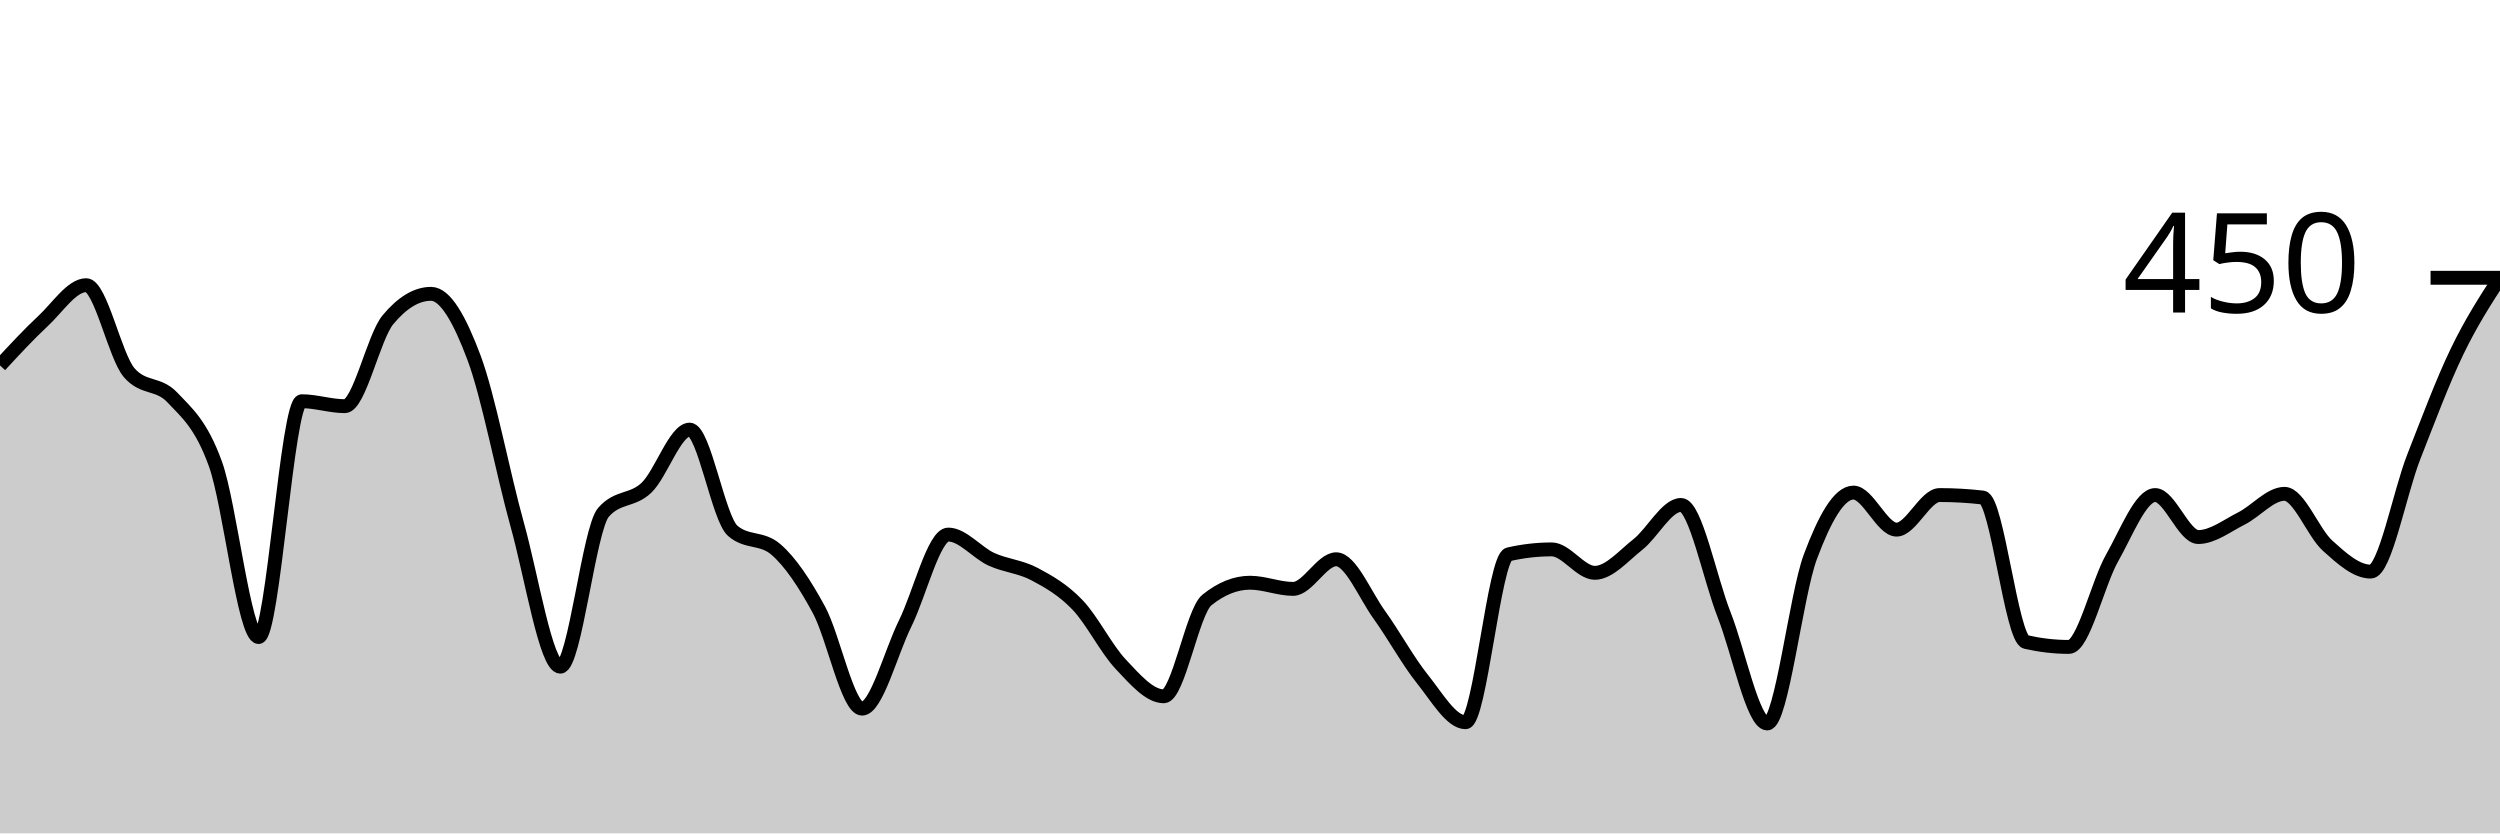
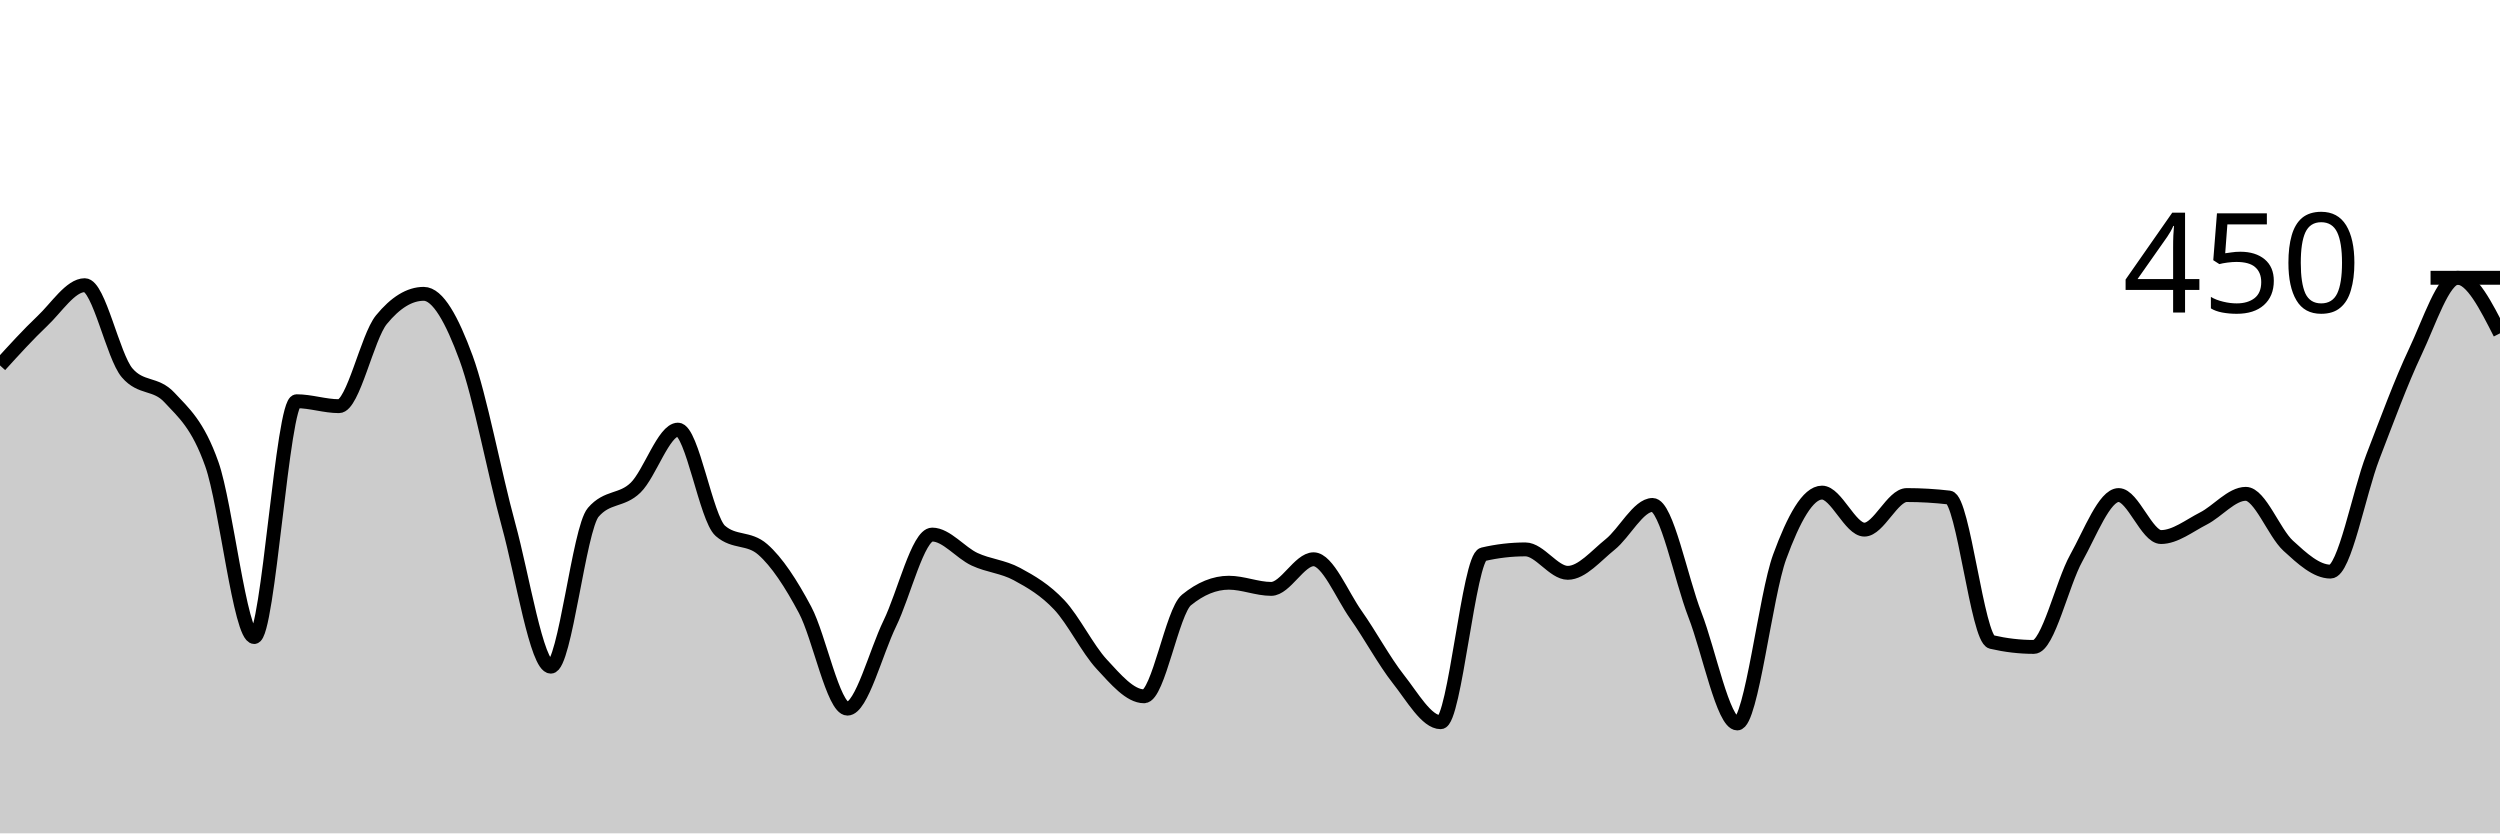
<svg xmlns="http://www.w3.org/2000/svg" viewBox="0 0 180 60">
  <g transform="translate(0,20)">
-     <path class="area" fill="rgba(0, 0, 0, 0.2)" d="M0,6.311C1.034,5.193,2.069,4.074,3.103,3.111C4.138,2.148,5.172,0.533,6.207,0.533C7.241,0.533,8.276,5.659,9.31,6.844C10.345,8.03,11.379,7.526,12.414,8.622C13.448,9.719,14.483,10.548,15.517,13.422C16.552,16.296,17.586,25.867,18.621,25.867C19.655,25.867,20.69,8.889,21.724,8.889C22.759,8.889,23.793,9.244,24.828,9.244C25.862,9.244,26.897,4.267,27.931,3.022C28.966,1.778,30,1.156,31.034,1.156C32.069,1.156,33.103,3.007,34.138,5.778C35.172,8.548,36.207,14.074,37.241,17.778C38.276,21.481,39.31,28,40.345,28C41.379,28,42.414,18.074,43.448,16.889C44.483,15.704,45.517,16.104,46.552,15.111C47.586,14.119,48.621,10.933,49.655,10.933C50.69,10.933,51.724,17.333,52.759,18.222C53.793,19.111,54.828,18.667,55.862,19.556C56.897,20.444,57.931,22,58.966,23.911C60,25.822,61.034,31.022,62.069,31.022C63.103,31.022,64.138,26.978,65.172,24.889C66.207,22.8,67.241,18.489,68.276,18.489C69.31,18.489,70.345,19.793,71.379,20.267C72.414,20.741,73.448,20.785,74.483,21.333C75.517,21.881,76.552,22.474,77.586,23.556C78.621,24.637,79.655,26.726,80.69,27.822C81.724,28.919,82.759,30.133,83.793,30.133C84.828,30.133,85.862,24.03,86.897,23.2C87.931,22.37,88.966,21.956,90,21.956C91.034,21.956,92.069,22.4,93.103,22.4C94.138,22.4,95.172,20.267,96.207,20.267C97.241,20.267,98.276,22.83,99.31,24.267C100.345,25.704,101.379,27.6,102.414,28.889C103.448,30.178,104.483,32,105.517,32C106.552,32,107.586,20.148,108.621,19.911C109.655,19.674,110.69,19.556,111.724,19.556C112.759,19.556,113.793,21.244,114.828,21.244C115.862,21.244,116.897,20.015,117.931,19.2C118.966,18.385,120,16.356,121.034,16.356C122.069,16.356,123.103,21.644,124.138,24.267C125.172,26.889,126.207,32.089,127.241,32.089C128.276,32.089,129.31,22.859,130.345,20.089C131.379,17.319,132.414,15.467,133.448,15.467C134.483,15.467,135.517,18.133,136.552,18.133C137.586,18.133,138.621,15.644,139.655,15.644C140.69,15.644,141.724,15.704,142.759,15.822C143.793,15.941,144.828,25.985,145.862,26.222C146.897,26.459,147.931,26.578,148.966,26.578C150,26.578,151.034,22,152.069,20.178C153.103,18.356,154.138,15.644,155.172,15.644C156.207,15.644,157.241,18.667,158.276,18.667C159.31,18.667,160.345,17.852,161.379,17.333C162.414,16.815,163.448,15.556,164.483,15.556C165.517,15.556,166.552,18.356,167.586,19.289C168.621,20.222,169.655,21.156,170.69,21.156C171.724,21.156,172.759,15.526,173.793,12.889C174.828,10.252,175.862,7.481,176.897,5.333C177.931,3.185,178.966,1.593,180,0L180,40C178.966,40,177.931,40,176.897,40C175.862,40,174.828,40,173.793,40C172.759,40,171.724,40,170.69,40C169.655,40,168.621,40,167.586,40C166.552,40,165.517,40,164.483,40C163.448,40,162.414,40,161.379,40C160.345,40,159.31,40,158.276,40C157.241,40,156.207,40,155.172,40C154.138,40,153.103,40,152.069,40C151.034,40,150,40,148.966,40C147.931,40,146.897,40,145.862,40C144.828,40,143.793,40,142.759,40C141.724,40,140.69,40,139.655,40C138.621,40,137.586,40,136.552,40C135.517,40,134.483,40,133.448,40C132.414,40,131.379,40,130.345,40C129.31,40,128.276,40,127.241,40C126.207,40,125.172,40,124.138,40C123.103,40,122.069,40,121.034,40C120,40,118.966,40,117.931,40C116.897,40,115.862,40,114.828,40C113.793,40,112.759,40,111.724,40C110.69,40,109.655,40,108.621,40C107.586,40,106.552,40,105.517,40C104.483,40,103.448,40,102.414,40C101.379,40,100.345,40,99.31,40C98.276,40,97.241,40,96.207,40C95.172,40,94.138,40,93.103,40C92.069,40,91.034,40,90,40C88.966,40,87.931,40,86.897,40C85.862,40,84.828,40,83.793,40C82.759,40,81.724,40,80.69,40C79.655,40,78.621,40,77.586,40C76.552,40,75.517,40,74.483,40C73.448,40,72.414,40,71.379,40C70.345,40,69.31,40,68.276,40C67.241,40,66.207,40,65.172,40C64.138,40,63.103,40,62.069,40C61.034,40,60,40,58.966,40C57.931,40,56.897,40,55.862,40C54.828,40,53.793,40,52.759,40C51.724,40,50.69,40,49.655,40C48.621,40,47.586,40,46.552,40C45.517,40,44.483,40,43.448,40C42.414,40,41.379,40,40.345,40C39.31,40,38.276,40,37.241,40C36.207,40,35.172,40,34.138,40C33.103,40,32.069,40,31.034,40C30,40,28.966,40,27.931,40C26.897,40,25.862,40,24.828,40C23.793,40,22.759,40,21.724,40C20.69,40,19.655,40,18.621,40C17.586,40,16.552,40,15.517,40C14.483,40,13.448,40,12.414,40C11.379,40,10.345,40,9.31,40C8.276,40,7.241,40,6.207,40C5.172,40,4.138,40,3.103,40C2.069,40,1.034,40,0,40Z" />
-     <path class="line" stroke="black" fill="none" d="M0,6.311C1.034,5.193,2.069,4.074,3.103,3.111C4.138,2.148,5.172,0.533,6.207,0.533C7.241,0.533,8.276,5.659,9.31,6.844C10.345,8.03,11.379,7.526,12.414,8.622C13.448,9.719,14.483,10.548,15.517,13.422C16.552,16.296,17.586,25.867,18.621,25.867C19.655,25.867,20.69,8.889,21.724,8.889C22.759,8.889,23.793,9.244,24.828,9.244C25.862,9.244,26.897,4.267,27.931,3.022C28.966,1.778,30,1.156,31.034,1.156C32.069,1.156,33.103,3.007,34.138,5.778C35.172,8.548,36.207,14.074,37.241,17.778C38.276,21.481,39.31,28,40.345,28C41.379,28,42.414,18.074,43.448,16.889C44.483,15.704,45.517,16.104,46.552,15.111C47.586,14.119,48.621,10.933,49.655,10.933C50.69,10.933,51.724,17.333,52.759,18.222C53.793,19.111,54.828,18.667,55.862,19.556C56.897,20.444,57.931,22,58.966,23.911C60,25.822,61.034,31.022,62.069,31.022C63.103,31.022,64.138,26.978,65.172,24.889C66.207,22.8,67.241,18.489,68.276,18.489C69.31,18.489,70.345,19.793,71.379,20.267C72.414,20.741,73.448,20.785,74.483,21.333C75.517,21.881,76.552,22.474,77.586,23.556C78.621,24.637,79.655,26.726,80.69,27.822C81.724,28.919,82.759,30.133,83.793,30.133C84.828,30.133,85.862,24.03,86.897,23.2C87.931,22.37,88.966,21.956,90,21.956C91.034,21.956,92.069,22.4,93.103,22.4C94.138,22.4,95.172,20.267,96.207,20.267C97.241,20.267,98.276,22.83,99.31,24.267C100.345,25.704,101.379,27.6,102.414,28.889C103.448,30.178,104.483,32,105.517,32C106.552,32,107.586,20.148,108.621,19.911C109.655,19.674,110.69,19.556,111.724,19.556C112.759,19.556,113.793,21.244,114.828,21.244C115.862,21.244,116.897,20.015,117.931,19.2C118.966,18.385,120,16.356,121.034,16.356C122.069,16.356,123.103,21.644,124.138,24.267C125.172,26.889,126.207,32.089,127.241,32.089C128.276,32.089,129.31,22.859,130.345,20.089C131.379,17.319,132.414,15.467,133.448,15.467C134.483,15.467,135.517,18.133,136.552,18.133C137.586,18.133,138.621,15.644,139.655,15.644C140.69,15.644,141.724,15.704,142.759,15.822C143.793,15.941,144.828,25.985,145.862,26.222C146.897,26.459,147.931,26.578,148.966,26.578C150,26.578,151.034,22,152.069,20.178C153.103,18.356,154.138,15.644,155.172,15.644C156.207,15.644,157.241,18.667,158.276,18.667C159.31,18.667,160.345,17.852,161.379,17.333C162.414,16.815,163.448,15.556,164.483,15.556C165.517,15.556,166.552,18.356,167.586,19.289C168.621,20.222,169.655,21.156,170.69,21.156C171.724,21.156,172.759,15.526,173.793,12.889C174.828,10.252,175.862,7.481,176.897,5.333C177.931,3.185,178.966,1.593,180,0" />
+     <path class="area" fill="rgba(0, 0, 0, 0.2)" d="M0,6.311C1.017,5.193,2.034,4.074,3.051,3.111C4.068,2.148,5.085,0.533,6.102,0.533C7.119,0.533,8.136,5.659,9.153,6.844C10.169,8.03,11.186,7.526,12.203,8.622C13.22,9.719,14.237,10.548,15.254,13.422C16.271,16.296,17.288,25.867,18.305,25.867C19.322,25.867,20.339,8.889,21.356,8.889C22.373,8.889,23.39,9.244,24.407,9.244C25.424,9.244,26.441,4.267,27.458,3.022C28.475,1.778,29.492,1.156,30.508,1.156C31.525,1.156,32.542,3.007,33.559,5.778C34.576,8.548,35.593,14.074,36.61,17.778C37.627,21.481,38.644,28,39.661,28C40.678,28,41.695,18.074,42.712,16.889C43.729,15.704,44.746,16.104,45.763,15.111C46.78,14.119,47.797,10.933,48.814,10.933C49.831,10.933,50.847,17.333,51.864,18.222C52.881,19.111,53.898,18.667,54.915,19.556C55.932,20.444,56.949,22,57.966,23.911C58.983,25.822,60,31.022,61.017,31.022C62.034,31.022,63.051,26.978,64.068,24.889C65.085,22.8,66.102,18.489,67.119,18.489C68.136,18.489,69.153,19.793,70.169,20.267C71.186,20.741,72.203,20.785,73.22,21.333C74.237,21.881,75.254,22.474,76.271,23.556C77.288,24.637,78.305,26.726,79.322,27.822C80.339,28.919,81.356,30.133,82.373,30.133C83.39,30.133,84.407,24.03,85.424,23.2C86.441,22.37,87.458,21.956,88.475,21.956C89.492,21.956,90.508,22.4,91.525,22.4C92.542,22.4,93.559,20.267,94.576,20.267C95.593,20.267,96.61,22.83,97.627,24.267C98.644,25.704,99.661,27.6,100.678,28.889C101.695,30.178,102.712,32,103.729,32C104.746,32,105.763,20.148,106.78,19.911C107.797,19.674,108.814,19.556,109.831,19.556C110.847,19.556,111.864,21.244,112.881,21.244C113.898,21.244,114.915,20.015,115.932,19.2C116.949,18.385,117.966,16.356,118.983,16.356C120,16.356,121.017,21.644,122.034,24.267C123.051,26.889,124.068,32.089,125.085,32.089C126.102,32.089,127.119,22.859,128.136,20.089C129.153,17.319,130.169,15.467,131.186,15.467C132.203,15.467,133.22,18.133,134.237,18.133C135.254,18.133,136.271,15.644,137.288,15.644C138.305,15.644,139.322,15.704,140.339,15.822C141.356,15.941,142.373,25.985,143.39,26.222C144.407,26.459,145.424,26.578,146.441,26.578C147.458,26.578,148.475,22,149.492,20.178C150.508,18.356,151.525,15.644,152.542,15.644C153.559,15.644,154.576,18.667,155.593,18.667C156.61,18.667,157.627,17.852,158.644,17.333C159.661,16.815,160.678,15.556,161.695,15.556C162.712,15.556,163.729,18.356,164.746,19.289C165.763,20.222,166.78,21.156,167.797,21.156C168.814,21.156,169.831,15.526,170.847,12.889C171.864,10.252,172.881,7.481,173.898,5.333C174.915,3.185,175.932,0,176.949,0C177.966,0,178.983,2,180,4L180,40C178.983,40,177.966,40,176.949,40C175.932,40,174.915,40,173.898,40C172.881,40,171.864,40,170.847,40C169.831,40,168.814,40,167.797,40C166.78,40,165.763,40,164.746,40C163.729,40,162.712,40,161.695,40C160.678,40,159.661,40,158.644,40C157.627,40,156.61,40,155.593,40C154.576,40,153.559,40,152.542,40C151.525,40,150.508,40,149.492,40C148.475,40,147.458,40,146.441,40C145.424,40,144.407,40,143.39,40C142.373,40,141.356,40,140.339,40C139.322,40,138.305,40,137.288,40C136.271,40,135.254,40,134.237,40C133.22,40,132.203,40,131.186,40C130.169,40,129.153,40,128.136,40C127.119,40,126.102,40,125.085,40C124.068,40,123.051,40,122.034,40C121.017,40,120,40,118.983,40C117.966,40,116.949,40,115.932,40C114.915,40,113.898,40,112.881,40C111.864,40,110.847,40,109.831,40C108.814,40,107.797,40,106.78,40C105.763,40,104.746,40,103.729,40C102.712,40,101.695,40,100.678,40C99.661,40,98.644,40,97.627,40C96.61,40,95.593,40,94.576,40C93.559,40,92.542,40,91.525,40C90.508,40,89.492,40,88.475,40C87.458,40,86.441,40,85.424,40C84.407,40,83.39,40,82.373,40C81.356,40,80.339,40,79.322,40C78.305,40,77.288,40,76.271,40C75.254,40,74.237,40,73.22,40C72.203,40,71.186,40,70.169,40C69.153,40,68.136,40,67.119,40C66.102,40,65.085,40,64.068,40C63.051,40,62.034,40,61.017,40C60,40,58.983,40,57.966,40C56.949,40,55.932,40,54.915,40C53.898,40,52.881,40,51.864,40C50.847,40,49.831,40,48.814,40C47.797,40,46.78,40,45.763,40C44.746,40,43.729,40,42.712,40C41.695,40,40.678,40,39.661,40C38.644,40,37.627,40,36.61,40C35.593,40,34.576,40,33.559,40C32.542,40,31.525,40,30.508,40C29.492,40,28.475,40,27.458,40C26.441,40,25.424,40,24.407,40C23.39,40,22.373,40,21.356,40C20.339,40,19.322,40,18.305,40C17.288,40,16.271,40,15.254,40C14.237,40,13.22,40,12.203,40C11.186,40,10.169,40,9.153,40C8.136,40,7.119,40,6.102,40C5.085,40,4.068,40,3.051,40C2.034,40,1.017,40,0,40Z" />
+     <path class="line" stroke="black" fill="none" d="M0,6.311C1.017,5.193,2.034,4.074,3.051,3.111C4.068,2.148,5.085,0.533,6.102,0.533C7.119,0.533,8.136,5.659,9.153,6.844C10.169,8.03,11.186,7.526,12.203,8.622C13.22,9.719,14.237,10.548,15.254,13.422C16.271,16.296,17.288,25.867,18.305,25.867C19.322,25.867,20.339,8.889,21.356,8.889C22.373,8.889,23.39,9.244,24.407,9.244C25.424,9.244,26.441,4.267,27.458,3.022C28.475,1.778,29.492,1.156,30.508,1.156C31.525,1.156,32.542,3.007,33.559,5.778C34.576,8.548,35.593,14.074,36.61,17.778C37.627,21.481,38.644,28,39.661,28C40.678,28,41.695,18.074,42.712,16.889C43.729,15.704,44.746,16.104,45.763,15.111C46.78,14.119,47.797,10.933,48.814,10.933C49.831,10.933,50.847,17.333,51.864,18.222C52.881,19.111,53.898,18.667,54.915,19.556C55.932,20.444,56.949,22,57.966,23.911C58.983,25.822,60,31.022,61.017,31.022C62.034,31.022,63.051,26.978,64.068,24.889C65.085,22.8,66.102,18.489,67.119,18.489C68.136,18.489,69.153,19.793,70.169,20.267C71.186,20.741,72.203,20.785,73.22,21.333C74.237,21.881,75.254,22.474,76.271,23.556C77.288,24.637,78.305,26.726,79.322,27.822C80.339,28.919,81.356,30.133,82.373,30.133C83.39,30.133,84.407,24.03,85.424,23.2C86.441,22.37,87.458,21.956,88.475,21.956C89.492,21.956,90.508,22.4,91.525,22.4C92.542,22.4,93.559,20.267,94.576,20.267C95.593,20.267,96.61,22.83,97.627,24.267C98.644,25.704,99.661,27.6,100.678,28.889C101.695,30.178,102.712,32,103.729,32C104.746,32,105.763,20.148,106.78,19.911C107.797,19.674,108.814,19.556,109.831,19.556C110.847,19.556,111.864,21.244,112.881,21.244C113.898,21.244,114.915,20.015,115.932,19.2C116.949,18.385,117.966,16.356,118.983,16.356C120,16.356,121.017,21.644,122.034,24.267C123.051,26.889,124.068,32.089,125.085,32.089C126.102,32.089,127.119,22.859,128.136,20.089C129.153,17.319,130.169,15.467,131.186,15.467C132.203,15.467,133.22,18.133,134.237,18.133C135.254,18.133,136.271,15.644,137.288,15.644C138.305,15.644,139.322,15.704,140.339,15.822C141.356,15.941,142.373,25.985,143.39,26.222C144.407,26.459,145.424,26.578,146.441,26.578C147.458,26.578,148.475,22,149.492,20.178C150.508,18.356,151.525,15.644,152.542,15.644C153.559,15.644,154.576,18.667,155.593,18.667C156.61,18.667,157.627,17.852,158.644,17.333C159.661,16.815,160.678,15.556,161.695,15.556C162.712,15.556,163.729,18.356,164.746,19.289C165.763,20.222,166.78,21.156,167.797,21.156C168.814,21.156,169.831,15.526,170.847,12.889C171.864,10.252,172.881,7.481,173.898,5.333C174.915,3.185,175.932,0,176.949,0C177.966,0,178.983,2,180,4" />
    <path class="axis-ceiling" stroke-width="1" stroke="black" fill="none" d="M175,0L180,0" />
    <text class="axis-ceiling-label" font-family="sans-serif" text-anchor="end" font-size="10px" x="170" y="2.5">450</text>
  </g>
</svg>
